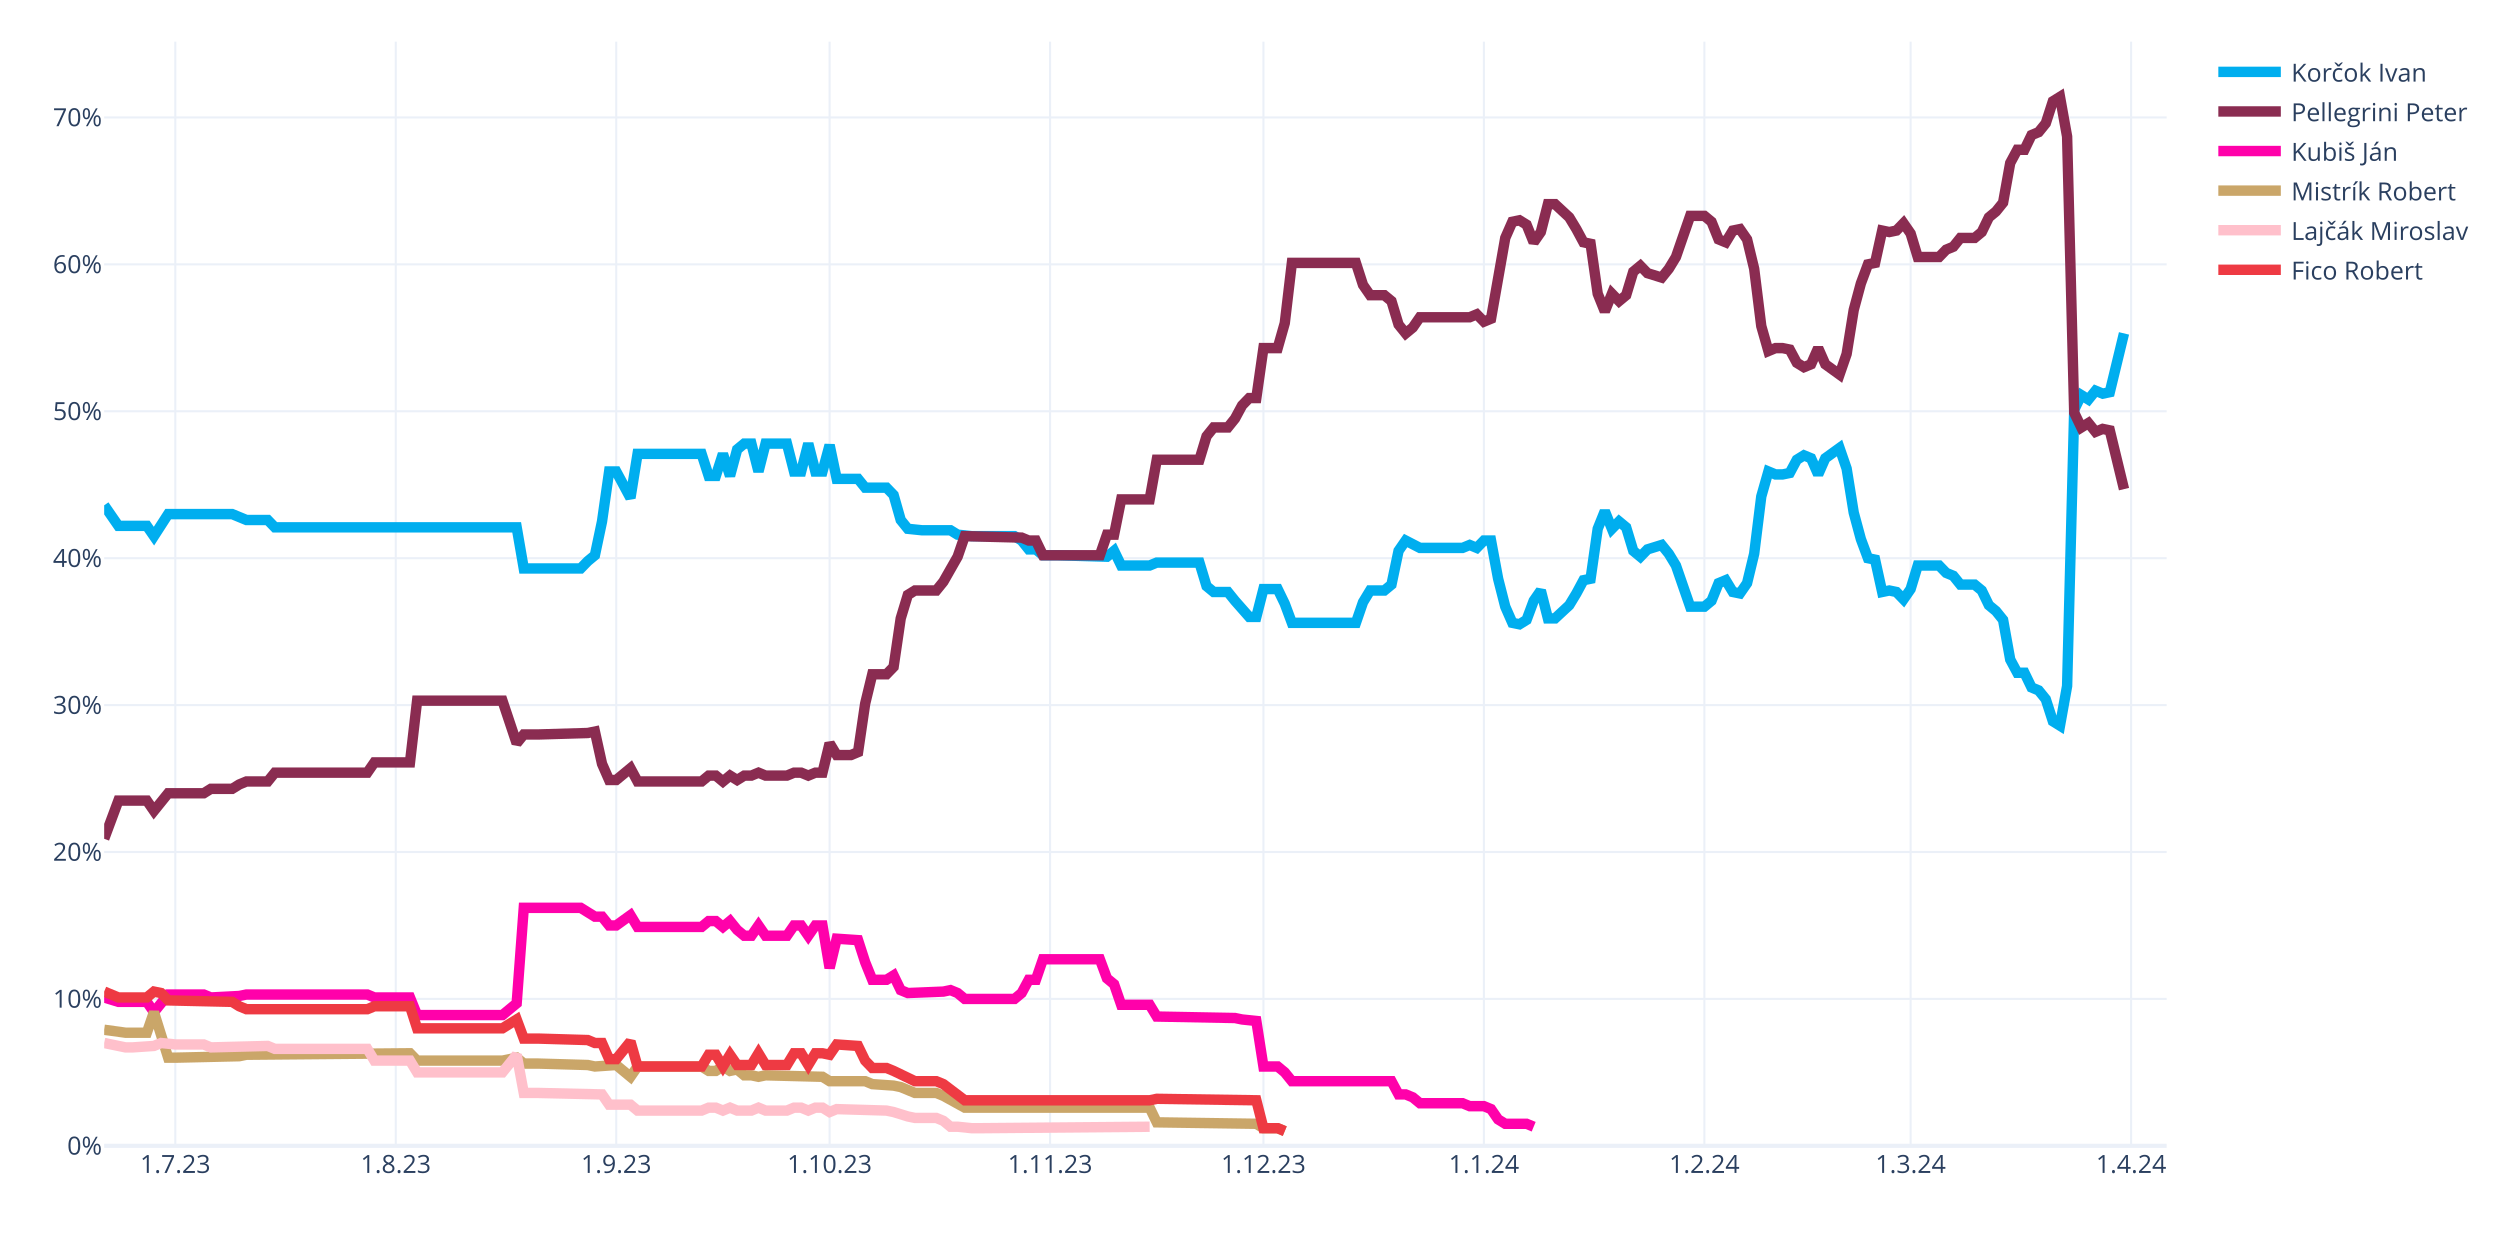
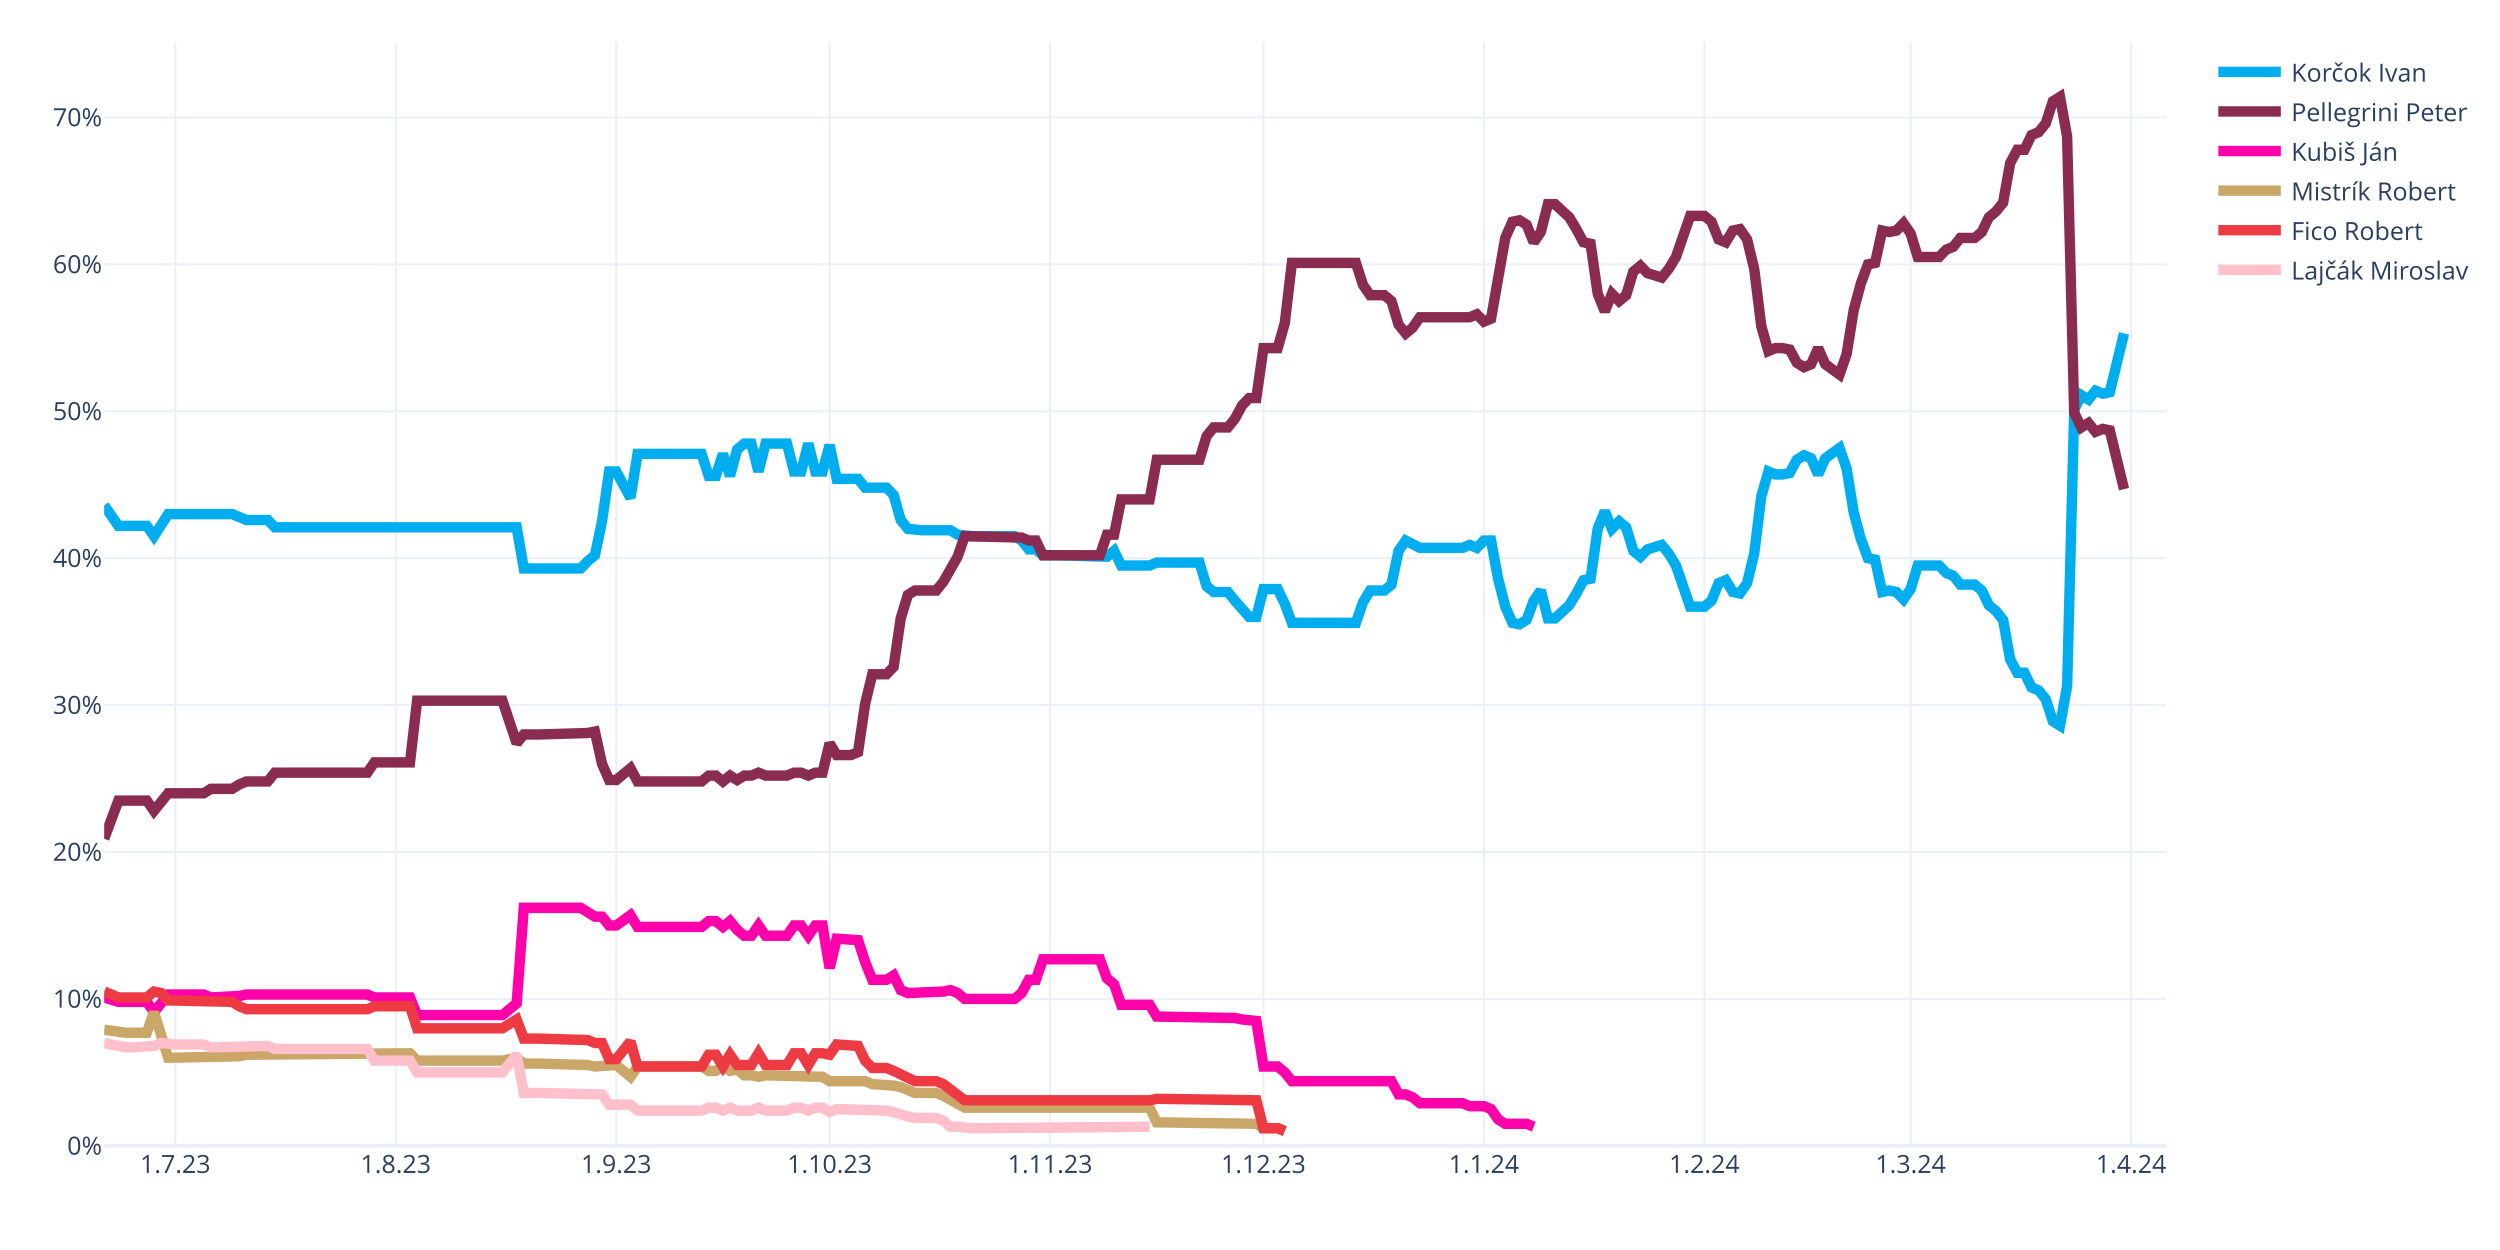
<svg xmlns="http://www.w3.org/2000/svg" class="main-svg" width="1200" height="600" style="" viewBox="0 0 1200 600">
  <rect x="0" y="0" width="1200" height="600" style="fill: rgb(255, 255, 255); fill-opacity: 1;" />
-   <defs id="defs-4dde1d">
+   <defs id="defs-17dc08">
    <g class="clips">
-       <clipPath id="clip4dde1dxyplot" class="plotclip">
+       <clipPath id="clip17dc08xyplot" class="plotclip">
        <rect width="990" height="530" />
      </clipPath>
-       <clipPath class="axesclip" id="clip4dde1dx">
+       <clipPath class="axesclip" id="clip17dc08x">
        <rect x="50" y="0" width="990" height="600" />
      </clipPath>
-       <clipPath class="axesclip" id="clip4dde1dy">
+       <clipPath class="axesclip" id="clip17dc08y">
        <rect x="0" y="20" width="1200" height="530" />
      </clipPath>
-       <clipPath class="axesclip" id="clip4dde1dxy">
+       <clipPath class="axesclip" id="clip17dc08xy">
        <rect x="50" y="20" width="990" height="530" />
      </clipPath>
    </g>
    <g class="gradients" />
    <g class="patterns" />
  </defs>
  <g class="bglayer" />
  <g class="layer-below">
    <g class="imagelayer" />
    <g class="shapelayer" />
  </g>
  <g class="cartesianlayer">
    <g class="subplot xy">
      <g class="layer-subplot">
        <g class="shapelayer" />
        <g class="imagelayer" />
      </g>
      <g class="minor-gridlayer">
        <g class="x" />
        <g class="y" />
      </g>
      <g class="gridlayer">
        <g class="x">
          <path class="xgrid crisp" transform="translate(84.14,0)" d="M0,20v530" style="stroke: rgb(235, 240, 248); stroke-opacity: 1; stroke-width: 1px;" />
          <path class="xgrid crisp" transform="translate(189.97,0)" d="M0,20v530" style="stroke: rgb(235, 240, 248); stroke-opacity: 1; stroke-width: 1px;" />
          <path class="xgrid crisp" transform="translate(295.79,0)" d="M0,20v530" style="stroke: rgb(235, 240, 248); stroke-opacity: 1; stroke-width: 1px;" />
          <path class="xgrid crisp" transform="translate(398.21,0)" d="M0,20v530" style="stroke: rgb(235, 240, 248); stroke-opacity: 1; stroke-width: 1px;" />
          <path class="xgrid crisp" transform="translate(504.03,0)" d="M0,20v530" style="stroke: rgb(235, 240, 248); stroke-opacity: 1; stroke-width: 1px;" />
          <path class="xgrid crisp" transform="translate(606.45,0)" d="M0,20v530" style="stroke: rgb(235, 240, 248); stroke-opacity: 1; stroke-width: 1px;" />
          <path class="xgrid crisp" transform="translate(712.28,0)" d="M0,20v530" style="stroke: rgb(235, 240, 248); stroke-opacity: 1; stroke-width: 1px;" />
          <path class="xgrid crisp" transform="translate(818.1,0)" d="M0,20v530" style="stroke: rgb(235, 240, 248); stroke-opacity: 1; stroke-width: 1px;" />
          <path class="xgrid crisp" transform="translate(917.1,0)" d="M0,20v530" style="stroke: rgb(235, 240, 248); stroke-opacity: 1; stroke-width: 1px;" />
          <path class="xgrid crisp" transform="translate(1022.93,0)" d="M0,20v530" style="stroke: rgb(235, 240, 248); stroke-opacity: 1; stroke-width: 1px;" />
        </g>
        <g class="y">
          <path class="ygrid crisp" transform="translate(0,479.48)" d="M50,0h990" style="stroke: rgb(235, 240, 248); stroke-opacity: 1; stroke-width: 1px;" />
          <path class="ygrid crisp" transform="translate(0,408.96)" d="M50,0h990" style="stroke: rgb(235, 240, 248); stroke-opacity: 1; stroke-width: 1px;" />
          <path class="ygrid crisp" transform="translate(0,338.45)" d="M50,0h990" style="stroke: rgb(235, 240, 248); stroke-opacity: 1; stroke-width: 1px;" />
          <path class="ygrid crisp" transform="translate(0,267.93)" d="M50,0h990" style="stroke: rgb(235, 240, 248); stroke-opacity: 1; stroke-width: 1px;" />
          <path class="ygrid crisp" transform="translate(0,197.41)" d="M50,0h990" style="stroke: rgb(235, 240, 248); stroke-opacity: 1; stroke-width: 1px;" />
          <path class="ygrid crisp" transform="translate(0,126.89)" d="M50,0h990" style="stroke: rgb(235, 240, 248); stroke-opacity: 1; stroke-width: 1px;" />
          <path class="ygrid crisp" transform="translate(0,56.37)" d="M50,0h990" style="stroke: rgb(235, 240, 248); stroke-opacity: 1; stroke-width: 1px;" />
        </g>
      </g>
      <g class="zerolinelayer">
        <path class="yzl zl crisp" transform="translate(0,550)" d="M50,0h990" style="stroke: rgb(235, 240, 248); stroke-opacity: 1; stroke-width: 2px;" />
      </g>
      <g class="layer-between">
        <g class="shapelayer" />
        <g class="imagelayer" />
      </g>
      <path class="xlines-below" />
      <path class="ylines-below" />
      <g class="overlines-below" />
      <g class="xaxislayer-below" />
      <g class="yaxislayer-below" />
      <g class="overaxes-below" />
      <g class="overplot">
-         <g class="xy" transform="translate(50,20)" clip-path="url(#clip4dde1dxyplot)">
+         <g class="xy" transform="translate(50,20)" clip-path="url(#clip17dc08xyplot)">
          <g class="scatterlayer mlayer">
-             <g class="trace scatter trace522435" style="stroke-miterlimit: 2; opacity: 1;">
+             <g class="trace scatter trace1a06fc" style="stroke-miterlimit: 2; opacity: 1;">
              <g class="fills" />
              <g class="errorbars" />
              <g class="lines">
                <path class="js-line" d="M0,222.54L6.83,232.41L10.24,232.41L20.48,232.41L23.9,237.35L30.72,226.77L34.14,226.77L61.45,226.77L64.86,228.18L68.28,229.59L71.69,229.59L78.52,229.59L81.93,233.12L198,233.12L201.41,252.86L228.72,252.86L232.14,249.34L235.55,246.52L238.97,230.3L242.38,206.32L245.79,206.32L252.62,219.01L256.03,197.86L286.76,197.86L290.17,208.44L293.59,208.44L297,197.86L300.41,208.44L303.83,195.74L307.24,192.92L310.66,192.92L314.07,206.32L317.48,192.92L327.72,192.92L331.14,206.32L334.55,206.32L337.97,192.92L341.38,206.32L344.79,206.32L348.21,193.63L351.62,209.85L361.86,209.85L365.28,214.08L375.52,214.08L378.93,217.6L382.34,229.59L385.76,233.82L392.59,234.53L396,234.53L406.24,234.53L409.66,236.64L416.48,237.35L419.9,237.35L436.97,237.35L440.38,239.46L443.79,243.7L447.21,243.7L450.62,246.52L457.45,246.52L481.34,247.22L484.76,244.4L488.17,251.45L491.59,251.45L501.83,251.45L505.24,250.04L525.72,250.04L529.14,261.33L532.55,264.15L535.97,264.15L539.38,264.15L542.79,268.38L549.62,276.13L553.03,276.13L556.45,262.74L559.86,262.74L563.28,262.74L566.69,269.79L570.1,278.96L573.52,278.96L600.83,278.96L604.24,269.08L607.66,263.44L611.07,263.44L614.48,263.44L617.9,260.62L621.31,244.4L624.72,239.46L631.55,242.99L634.97,242.99L652.03,242.99L655.45,241.58L658.86,242.99L662.28,239.46L665.69,239.46L669.1,257.8L672.52,271.2L675.93,278.96L679.34,279.66L682.76,277.54L686.17,268.38L689.59,263.44L693,276.84L696.41,276.84L703.24,270.49L706.66,264.85L710.07,258.5L713.48,257.8L716.9,233.82L720.31,225.36L723.72,233.82L727.14,230.3L730.55,233.12L733.97,244.4L737.38,247.22L740.79,243.7L747.62,241.58L751.03,245.81L754.45,251.45L757.86,261.33L761.28,271.2L764.69,271.2L768.1,271.2L771.52,268.38L774.93,259.92L778.34,258.5L781.76,264.15L785.17,264.85L788.59,259.92L792,245.81L795.41,218.31L798.83,206.32L802.24,207.73L805.66,207.73L809.07,207.03L812.48,200.68L815.9,198.56L819.31,199.97L822.72,207.73L826.14,199.97L832.97,195.04L836.38,204.91L839.79,226.07L843.21,238.76L846.62,247.93L850.03,248.63L853.45,264.15L856.86,263.44L860.28,264.15L863.69,267.67L867.1,262.74L870.52,251.45L880.76,251.45L884.17,254.98L887.59,256.39L891,260.62L897.83,260.62L901.24,263.44L904.66,270.49L908.07,273.31L911.48,277.54L914.9,296.58L918.31,302.93L921.72,302.93L925.14,309.98L928.55,311.39L931.97,315.62L935.38,326.2L938.79,328.32L942.21,309.28L945.62,176.7L949.03,169.65L952.45,171.77L955.86,167.54L959.28,168.95L962.69,168.24L969.52,140.03" style="vector-effect: none; fill: none; stroke: rgb(0, 174, 239); stroke-opacity: 1; stroke-width: 5px; opacity: 1;" />
              </g>
              <g class="points" />
              <g class="text" />
            </g>
-             <g class="trace scatter tracea672d5" style="stroke-miterlimit: 2; opacity: 1;">
+             <g class="trace scatter trace2a69fb" style="stroke-miterlimit: 2; opacity: 1;">
              <g class="fills" />
              <g class="errorbars" />
              <g class="lines">
                <path class="js-line" d="M0,382.62L6.83,364.28L10.24,364.28L20.48,364.28L23.9,369.22L30.72,360.76L34.14,360.76L47.79,360.76L51.21,358.64L61.45,358.64L64.86,356.53L68.28,355.11L71.69,355.11L78.52,355.11L81.93,350.88L126.31,350.88L129.72,345.95L146.79,345.95L150.21,316.33L191.17,316.33L198,336.78L201.41,332.55L208.24,332.55L232.14,331.84L235.55,331.14L238.97,346.65L242.38,354.41L245.79,354.41L249.21,351.59L252.62,348.77L256.03,355.11L286.76,355.11L290.17,352.29L293.59,352.29L297,355.11L300.41,352.29L303.83,354.41L307.24,352.29L310.66,352.29L314.07,350.88L317.48,352.29L327.72,352.29L331.14,350.88L334.55,350.88L337.97,352.29L341.38,350.88L344.79,350.88L348.21,336.78L351.62,342.42L358.45,342.42L361.86,341.01L365.28,317.74L368.69,303.64L375.52,303.64L378.93,300.11L382.34,276.84L385.76,265.56L389.17,263.44L392.59,263.44L399.41,263.44L402.83,259.21L409.66,247.22L413.07,237.35L440.38,238.05L443.79,239.46L447.21,239.46L450.62,246.52L477.93,246.52L481.34,236.64L484.76,236.64L488.17,219.72L501.83,219.72L505.24,200.68L525.72,200.68L529.14,189.4L532.55,185.17L535.97,185.17L539.38,185.17L542.79,180.93L546.21,174.59L549.62,171.06L553.03,171.06L556.45,147.09L563.28,147.09L566.69,135.1L570.1,106.19L573.52,106.19L600.83,106.19L604.24,116.76L607.66,121.7L611.07,121.7L614.48,121.7L617.9,124.52L621.31,135.8L624.72,140.03L628.14,137.21L631.55,132.28L655.45,132.28L658.86,130.87L662.28,134.39L665.69,132.98L672.52,94.2L675.93,86.44L679.34,85.74L682.76,87.85L686.17,96.31L689.59,91.38L693,77.98L696.41,77.98L703.24,84.32L706.66,89.97L710.07,96.31L713.48,97.02L716.9,120.99L720.31,129.46L723.72,120.99L727.14,124.52L730.55,121.7L733.97,110.42L737.38,107.6L740.79,111.12L747.62,113.24L751.03,109.01L754.45,103.36L757.86,93.49L761.28,83.62L764.69,83.62L768.1,83.62L771.52,86.44L774.93,94.9L778.34,96.31L781.76,90.67L785.17,89.97L788.59,94.9L792,109.01L795.41,136.51L798.83,148.5L802.24,147.09L805.66,147.09L809.07,147.79L812.48,154.14L815.9,156.25L819.31,154.84L822.72,147.09L826.14,154.84L832.97,159.78L836.38,149.91L839.79,128.75L843.21,116.06L846.62,106.89L850.03,106.19L853.45,90.67L856.86,91.38L860.28,90.67L863.69,87.15L867.1,92.08L870.52,103.36L880.76,103.36L884.17,99.84L887.59,98.43L891,94.2L897.83,94.2L901.24,91.38L904.66,84.32L908.07,81.5L911.48,77.27L914.9,58.23L918.31,51.89L921.72,51.89L925.14,44.83L928.55,43.42L931.97,39.19L935.38,28.62L938.79,26.5L942.21,45.54L945.62,178.11L949.03,185.17L952.45,183.05L955.86,187.28L959.28,185.87L962.69,186.58L969.52,214.78" style="vector-effect: none; fill: none; stroke: rgb(138, 44, 81); stroke-opacity: 1; stroke-width: 5px; opacity: 1;" />
              </g>
              <g class="points" />
              <g class="text" />
            </g>
-             <g class="trace scatter tracec4196e" style="stroke-miterlimit: 2; opacity: 1;">
+             <g class="trace scatter tracefb4c15" style="stroke-miterlimit: 2; opacity: 1;">
              <g class="fills" />
              <g class="errorbars" />
              <g class="lines">
                <path class="js-line" d="M0,458.78L6.83,460.89L10.24,460.89L20.48,460.89L23.9,465.83L30.72,457.37L34.14,457.37L47.79,457.37L51.21,458.78L64.86,458.07L68.28,457.37L126.31,457.37L129.72,458.78L146.79,458.78L150.21,467.24L191.17,467.24L198,461.6L201.41,415.76L208.24,415.76L228.72,415.76L232.14,417.88L235.55,419.99L238.97,419.99L242.38,424.22L245.79,424.22L252.62,419.29L256.03,424.93L286.76,424.93L290.17,422.11L293.59,422.11L297,424.93L300.41,422.11L303.83,426.34L307.24,429.16L310.66,429.16L314.07,424.22L317.48,429.16L327.72,429.16L331.14,424.22L334.55,424.22L337.97,429.16L341.38,424.22L344.79,424.22L348.21,444.67L351.62,430.57L361.86,431.27L365.28,441.85L368.69,450.31L372.1,450.31L375.52,450.31L378.93,448.2L382.34,455.25L385.76,456.66L402.83,455.96L406.24,455.25L409.66,456.66L413.07,459.48L436.97,459.48L440.38,456.66L443.79,450.31L447.21,450.31L450.62,440.44L457.45,440.44L477.93,440.44L481.34,449.61L484.76,452.43L488.17,462.3L501.83,462.3L505.24,467.94L542.79,468.65L546.21,469.35L553.03,470.06L556.45,491.92L563.28,491.92L566.69,494.74L570.1,498.97L573.52,498.97L617.9,498.97L621.31,505.32L624.72,505.32L628.14,506.73L631.55,509.55L634.97,509.55L652.03,509.55L655.45,510.96L662.28,510.96L665.69,512.37L669.1,517.31L672.52,519.42L682.76,519.42L686.17,520.83" style="vector-effect: none; fill: none; stroke: rgb(255, 1, 170); stroke-opacity: 1; stroke-width: 5px; opacity: 1;" />
              </g>
              <g class="points" />
              <g class="text" />
            </g>
-             <g class="trace scatter trace630585" style="stroke-miterlimit: 2; opacity: 1;">
+             <g class="trace scatter traceb86496" style="stroke-miterlimit: 2; opacity: 1;">
              <g class="fills" />
              <g class="errorbars" />
              <g class="lines">
                <path class="js-line" d="M0,474.29L10.24,475.7L13.66,475.7L20.48,475.7L23.9,465.83L30.72,487.69L34.14,487.69L64.86,486.98L68.28,486.28L146.79,485.57L150.21,489.1L191.17,489.1L198,487.69L201.41,490.51L208.24,490.51L232.14,491.21L235.55,491.92L245.79,491.21L249.21,494.04L252.62,496.86L256.03,491.92L286.76,491.92L290.17,494.04L293.59,494.04L297,491.92L300.41,494.04L303.83,493.33L307.24,496.15L310.66,496.15L314.07,496.86L317.48,496.15L344.79,496.86L348.21,498.97L365.28,498.97L368.69,500.38L378.93,501.09L382.34,501.79L389.17,504.61L392.59,504.61L399.41,504.61L402.83,506.02L413.07,511.67L416.48,511.67L501.83,511.67L505.24,518.72L553.03,519.42L556.45,521.54L563.28,521.54L566.69,522.95" style="vector-effect: none; fill: none; stroke: rgb(202, 166, 105); stroke-opacity: 1; stroke-width: 5px; opacity: 1;" />
              </g>
              <g class="points" />
              <g class="text" />
            </g>
-             <g class="trace scatter trace93c4c5" style="stroke-miterlimit: 2; opacity: 1;">
+             <g class="trace scatter traceed3fb9" style="stroke-miterlimit: 2; opacity: 1;">
+               <g class="fills" />
+               <g class="errorbars" />
+               <g class="lines">
+                 <path class="js-line" d="M0,455.96L6.83,458.78L10.24,458.78L20.48,458.78L23.9,455.96L27.31,456.66L30.72,460.19L61.45,460.89L64.86,463.01L68.28,464.42L71.69,464.42L126.31,464.42L129.72,463.01L146.79,463.01L150.21,473.59L191.17,473.59L198,469.35L201.41,478.52L208.24,478.52L232.14,479.23L235.55,480.64L238.97,480.64L242.38,488.39L245.79,488.39L249.21,484.16L252.62,479.93L256.03,491.92L286.76,491.92L290.17,486.28L293.59,486.28L297,491.92L300.41,486.28L303.83,491.21L310.66,491.21L314.07,485.57L317.48,491.21L320.9,491.21L327.72,491.21L331.14,485.57L334.55,485.57L337.97,491.21L341.38,485.57L344.79,485.57L348.21,486.28L351.62,481.34L361.86,482.05L365.28,489.1L368.69,492.63L372.1,492.63L375.52,492.63L378.93,494.04L389.17,498.97L392.59,498.97L399.41,498.97L402.83,500.38L413.07,508.14L416.48,508.14L501.83,508.14L505.24,507.43L553.03,508.14L556.45,521.54L563.28,521.54L566.69,522.95" style="vector-effect: none; fill: none; stroke: rgb(238, 58, 67); stroke-opacity: 1; stroke-width: 5px; opacity: 1;" />
+               </g>
+               <g class="points" />
+               <g class="text" />
+             </g>
+             <g class="trace scatter trace0156c7" style="stroke-miterlimit: 2; opacity: 1;">
              <g class="fills" />
              <g class="errorbars" />
              <g class="lines">
                <path class="js-line" d="M0,480.64L10.24,482.75L13.66,482.75L23.9,482.05L27.31,480.64L34.14,481.34L37.55,481.34L47.79,481.34L51.21,482.75L78.52,482.05L81.93,483.46L126.31,483.46L129.72,489.1L146.79,489.1L150.21,494.74L191.17,494.74L198,486.28L201.41,504.61L208.24,504.61L238.97,505.32L242.38,510.25L252.62,510.25L256.03,513.08L286.76,513.08L290.17,511.67L293.59,511.67L297,513.08L300.41,511.67L303.83,513.08L310.66,513.08L314.07,511.67L317.48,513.08L320.9,513.08L327.72,513.08L331.14,511.67L334.55,511.67L337.97,513.08L341.38,511.67L344.79,511.67L348.21,513.78L351.62,512.37L375.52,513.08L378.93,513.78L385.76,515.9L389.17,516.6L399.41,516.6L402.83,518.01L406.24,520.83L409.66,520.83L416.48,521.54L419.9,521.54L501.83,520.83" style="vector-effect: none; fill: none; stroke: rgb(255, 192, 203); stroke-opacity: 1; stroke-width: 5px; opacity: 1;" />
-               </g>
-               <g class="points" />
-               <g class="text" />
-             </g>
-             <g class="trace scatter tracecb409a" style="stroke-miterlimit: 2; opacity: 1;">
-               <g class="fills" />
-               <g class="errorbars" />
-               <g class="lines">
-                 <path class="js-line" d="M0,455.96L6.83,458.78L10.24,458.78L20.48,458.78L23.9,455.96L27.31,456.66L30.72,460.19L61.45,460.89L64.86,463.01L68.28,464.42L71.69,464.42L126.31,464.42L129.72,463.01L146.79,463.01L150.21,473.59L191.17,473.59L198,469.35L201.41,478.52L208.24,478.52L232.14,479.23L235.55,480.64L238.97,480.64L242.38,488.39L245.79,488.39L249.21,484.16L252.62,479.93L256.03,491.92L286.76,491.92L290.17,486.28L293.59,486.28L297,491.92L300.41,486.28L303.83,491.21L310.66,491.21L314.07,485.57L317.48,491.21L320.9,491.21L327.72,491.21L331.14,485.57L334.55,485.57L337.97,491.21L341.38,485.57L344.79,485.57L348.21,486.28L351.62,481.34L361.86,482.05L365.28,489.1L368.69,492.63L372.1,492.63L375.52,492.63L378.93,494.04L389.17,498.97L392.59,498.97L399.41,498.97L402.83,500.38L413.07,508.14L416.48,508.14L501.83,508.14L505.24,507.43L553.03,508.14L556.45,521.54L563.28,521.54L566.69,522.95" style="vector-effect: none; fill: none; stroke: rgb(238, 58, 67); stroke-opacity: 1; stroke-width: 5px; opacity: 1;" />
              </g>
              <g class="points" />
              <g class="text" />
            </g>
          </g>
        </g>
      </g>
      <path class="xlines-above crisp" d="M0,0" style="fill: none;" />
      <path class="ylines-above crisp" d="M0,0" style="fill: none;" />
      <g class="overlines-above" />
      <g class="xaxislayer-above">
        <g class="xtick">
          <text text-anchor="middle" x="0" y="563" transform="translate(84.14,0)" style="font-family: 'Open Sans', verdana, arial, sans-serif; font-size: 12px; fill: rgb(42, 63, 95); fill-opacity: 1; white-space: pre; opacity: 1;">1.7.23</text>
        </g>
        <g class="xtick">
          <text text-anchor="middle" x="0" y="563" style="font-family: 'Open Sans', verdana, arial, sans-serif; font-size: 12px; fill: rgb(42, 63, 95); fill-opacity: 1; white-space: pre; opacity: 1;" transform="translate(189.97,0)">1.8.23</text>
        </g>
        <g class="xtick">
          <text text-anchor="middle" x="0" y="563" style="font-family: 'Open Sans', verdana, arial, sans-serif; font-size: 12px; fill: rgb(42, 63, 95); fill-opacity: 1; white-space: pre; opacity: 1;" transform="translate(295.79,0)">1.9.23</text>
        </g>
        <g class="xtick">
          <text text-anchor="middle" x="0" y="563" style="font-family: 'Open Sans', verdana, arial, sans-serif; font-size: 12px; fill: rgb(42, 63, 95); fill-opacity: 1; white-space: pre; opacity: 1;" transform="translate(398.21,0)">1.10.23</text>
        </g>
        <g class="xtick">
          <text text-anchor="middle" x="0" y="563" style="font-family: 'Open Sans', verdana, arial, sans-serif; font-size: 12px; fill: rgb(42, 63, 95); fill-opacity: 1; white-space: pre; opacity: 1;" transform="translate(504.03,0)">1.11.23</text>
        </g>
        <g class="xtick">
          <text text-anchor="middle" x="0" y="563" style="font-family: 'Open Sans', verdana, arial, sans-serif; font-size: 12px; fill: rgb(42, 63, 95); fill-opacity: 1; white-space: pre; opacity: 1;" transform="translate(606.45,0)">1.12.23</text>
        </g>
        <g class="xtick">
          <text text-anchor="middle" x="0" y="563" style="font-family: 'Open Sans', verdana, arial, sans-serif; font-size: 12px; fill: rgb(42, 63, 95); fill-opacity: 1; white-space: pre; opacity: 1;" transform="translate(712.28,0)">1.1.24</text>
        </g>
        <g class="xtick">
          <text text-anchor="middle" x="0" y="563" style="font-family: 'Open Sans', verdana, arial, sans-serif; font-size: 12px; fill: rgb(42, 63, 95); fill-opacity: 1; white-space: pre; opacity: 1;" transform="translate(818.1,0)">1.2.24</text>
        </g>
        <g class="xtick">
          <text text-anchor="middle" x="0" y="563" style="font-family: 'Open Sans', verdana, arial, sans-serif; font-size: 12px; fill: rgb(42, 63, 95); fill-opacity: 1; white-space: pre; opacity: 1;" transform="translate(917.1,0)">1.3.24</text>
        </g>
        <g class="xtick">
          <text text-anchor="middle" x="0" y="563" style="font-family: 'Open Sans', verdana, arial, sans-serif; font-size: 12px; fill: rgb(42, 63, 95); fill-opacity: 1; white-space: pre; opacity: 1;" transform="translate(1022.93,0)">1.4.24</text>
        </g>
      </g>
      <g class="yaxislayer-above">
        <g class="ytick">
          <text text-anchor="end" x="49" y="4.2" transform="translate(0,550)" style="font-family: 'Open Sans', verdana, arial, sans-serif; font-size: 12px; fill: rgb(42, 63, 95); fill-opacity: 1; white-space: pre; opacity: 1;">0%</text>
        </g>
        <g class="ytick">
          <text text-anchor="end" x="49" y="4.2" style="font-family: 'Open Sans', verdana, arial, sans-serif; font-size: 12px; fill: rgb(42, 63, 95); fill-opacity: 1; white-space: pre; opacity: 1;" transform="translate(0,479.48)">10%</text>
        </g>
        <g class="ytick">
          <text text-anchor="end" x="49" y="4.2" style="font-family: 'Open Sans', verdana, arial, sans-serif; font-size: 12px; fill: rgb(42, 63, 95); fill-opacity: 1; white-space: pre; opacity: 1;" transform="translate(0,408.96)">20%</text>
        </g>
        <g class="ytick">
          <text text-anchor="end" x="49" y="4.2" style="font-family: 'Open Sans', verdana, arial, sans-serif; font-size: 12px; fill: rgb(42, 63, 95); fill-opacity: 1; white-space: pre; opacity: 1;" transform="translate(0,338.45)">30%</text>
        </g>
        <g class="ytick">
          <text text-anchor="end" x="49" y="4.2" style="font-family: 'Open Sans', verdana, arial, sans-serif; font-size: 12px; fill: rgb(42, 63, 95); fill-opacity: 1; white-space: pre; opacity: 1;" transform="translate(0,267.93)">40%</text>
        </g>
        <g class="ytick">
          <text text-anchor="end" x="49" y="4.2" style="font-family: 'Open Sans', verdana, arial, sans-serif; font-size: 12px; fill: rgb(42, 63, 95); fill-opacity: 1; white-space: pre; opacity: 1;" transform="translate(0,197.41)">50%</text>
        </g>
        <g class="ytick">
          <text text-anchor="end" x="49" y="4.2" style="font-family: 'Open Sans', verdana, arial, sans-serif; font-size: 12px; fill: rgb(42, 63, 95); fill-opacity: 1; white-space: pre; opacity: 1;" transform="translate(0,126.89)">60%</text>
        </g>
        <g class="ytick">
          <text text-anchor="end" x="49" y="4.2" style="font-family: 'Open Sans', verdana, arial, sans-serif; font-size: 12px; fill: rgb(42, 63, 95); fill-opacity: 1; white-space: pre; opacity: 1;" transform="translate(0,56.37)">70%</text>
        </g>
      </g>
      <g class="overaxes-above" />
    </g>
  </g>
  <g class="polarlayer" />
  <g class="smithlayer" />
  <g class="ternarylayer" />
  <g class="geolayer" />
  <g class="funnelarealayer" />
  <g class="pielayer" />
  <g class="iciclelayer" />
  <g class="treemaplayer" />
  <g class="sunburstlayer" />
  <g class="glimages" />
-   <defs id="topdefs-4dde1d">
+   <defs id="topdefs-17dc08">
    <g class="clips" />
-     <clipPath id="legend4dde1d">
+     <clipPath id="legend17dc08">
      <rect width="128" height="124" x="0" y="0" />
    </clipPath>
  </defs>
  <g class="layer-above">
    <g class="imagelayer" />
    <g class="shapelayer" />
  </g>
  <g class="infolayer">
    <g class="legend" pointer-events="all" transform="translate(1059.8,20)">
      <rect class="bg" shape-rendering="crispEdges" style="stroke: rgb(68, 68, 68); stroke-opacity: 1; fill: rgb(255, 255, 255); fill-opacity: 1; stroke-width: 0px;" width="128" height="124" x="0" y="0" />
-       <g class="scrollbox" transform="" clip-path="url(#legend4dde1d)">
+       <g class="scrollbox" transform="" clip-path="url(#legend17dc08)">
        <g class="groups">
          <g class="traces" transform="translate(0,14.5)" style="opacity: 1;">
            <text class="legendtext" text-anchor="start" x="40" y="4.68" style="font-family: 'Open Sans', verdana, arial, sans-serif; font-size: 12px; fill: rgb(42, 63, 95); fill-opacity: 1; white-space: pre;">Korčok Ivan</text>
            <g class="layers" style="opacity: 1;">
              <g class="legendfill" />
              <g class="legendlines">
                <path class="js-line" d="M5,0h30" style="fill: none; stroke: rgb(0, 174, 239); stroke-opacity: 1; stroke-width: 5px;" />
              </g>
              <g class="legendsymbols">
                <g class="legendpoints" />
              </g>
            </g>
            <rect class="legendtoggle" x="0" y="-9.5" width="122.703" height="19" style="fill: rgb(0, 0, 0); fill-opacity: 0;" />
          </g>
          <g class="traces" transform="translate(0,33.5)" style="opacity: 1;">
            <text class="legendtext" text-anchor="start" x="40" y="4.68" style="font-family: 'Open Sans', verdana, arial, sans-serif; font-size: 12px; fill: rgb(42, 63, 95); fill-opacity: 1; white-space: pre;">Pellegrini Peter</text>
            <g class="layers" style="opacity: 1;">
              <g class="legendfill" />
              <g class="legendlines">
                <path class="js-line" d="M5,0h30" style="fill: none; stroke: rgb(138, 44, 81); stroke-opacity: 1; stroke-width: 5px;" />
              </g>
              <g class="legendsymbols">
                <g class="legendpoints" />
              </g>
            </g>
            <rect class="legendtoggle" x="0" y="-9.5" width="122.703" height="19" style="fill: rgb(0, 0, 0); fill-opacity: 0;" />
          </g>
          <g class="traces" transform="translate(0,52.5)" style="opacity: 1;">
            <text class="legendtext" text-anchor="start" x="40" y="4.68" style="font-family: 'Open Sans', verdana, arial, sans-serif; font-size: 12px; fill: rgb(42, 63, 95); fill-opacity: 1; white-space: pre;">Kubiš Ján</text>
            <g class="layers" style="opacity: 1;">
              <g class="legendfill" />
              <g class="legendlines">
                <path class="js-line" d="M5,0h30" style="fill: none; stroke: rgb(255, 1, 170); stroke-opacity: 1; stroke-width: 5px;" />
              </g>
              <g class="legendsymbols">
                <g class="legendpoints" />
              </g>
            </g>
            <rect class="legendtoggle" x="0" y="-9.5" width="122.703" height="19" style="fill: rgb(0, 0, 0); fill-opacity: 0;" />
          </g>
          <g class="traces" transform="translate(0,71.5)" style="opacity: 1;">
            <text class="legendtext" text-anchor="start" x="40" y="4.68" style="font-family: 'Open Sans', verdana, arial, sans-serif; font-size: 12px; fill: rgb(42, 63, 95); fill-opacity: 1; white-space: pre;">Mistrík Robert</text>
            <g class="layers" style="opacity: 1;">
              <g class="legendfill" />
              <g class="legendlines">
                <path class="js-line" d="M5,0h30" style="fill: none; stroke: rgb(202, 166, 105); stroke-opacity: 1; stroke-width: 5px;" />
              </g>
              <g class="legendsymbols">
                <g class="legendpoints" />
              </g>
            </g>
            <rect class="legendtoggle" x="0" y="-9.5" width="122.703" height="19" style="fill: rgb(0, 0, 0); fill-opacity: 0;" />
          </g>
          <g class="traces" transform="translate(0,90.5)" style="opacity: 1;">
+             <text class="legendtext" text-anchor="start" x="40" y="4.68" style="font-family: 'Open Sans', verdana, arial, sans-serif; font-size: 12px; fill: rgb(42, 63, 95); fill-opacity: 1; white-space: pre;">Fico Robert</text>
+             <g class="layers" style="opacity: 1;">
+               <g class="legendfill" />
+               <g class="legendlines">
+                 <path class="js-line" d="M5,0h30" style="fill: none; stroke: rgb(238, 58, 67); stroke-opacity: 1; stroke-width: 5px;" />
+               </g>
+               <g class="legendsymbols">
+                 <g class="legendpoints" />
+               </g>
+             </g>
+             <rect class="legendtoggle" x="0" y="-9.5" width="122.703" height="19" style="fill: rgb(0, 0, 0); fill-opacity: 0;" />
+           </g>
+           <g class="traces" transform="translate(0,109.5)" style="opacity: 1;">
            <text class="legendtext" text-anchor="start" x="40" y="4.68" style="font-family: 'Open Sans', verdana, arial, sans-serif; font-size: 12px; fill: rgb(42, 63, 95); fill-opacity: 1; white-space: pre;">Lajčák Miroslav</text>
            <g class="layers" style="opacity: 1;">
              <g class="legendfill" />
              <g class="legendlines">
                <path class="js-line" d="M5,0h30" style="fill: none; stroke: rgb(255, 192, 203); stroke-opacity: 1; stroke-width: 5px;" />
-               </g>
-               <g class="legendsymbols">
-                 <g class="legendpoints" />
-               </g>
-             </g>
-             <rect class="legendtoggle" x="0" y="-9.5" width="122.703" height="19" style="fill: rgb(0, 0, 0); fill-opacity: 0;" />
-           </g>
-           <g class="traces" transform="translate(0,109.5)" style="opacity: 1;">
-             <text class="legendtext" text-anchor="start" x="40" y="4.68" style="font-family: 'Open Sans', verdana, arial, sans-serif; font-size: 12px; fill: rgb(42, 63, 95); fill-opacity: 1; white-space: pre;">Fico Robert</text>
-             <g class="layers" style="opacity: 1;">
-               <g class="legendfill" />
-               <g class="legendlines">
-                 <path class="js-line" d="M5,0h30" style="fill: none; stroke: rgb(238, 58, 67); stroke-opacity: 1; stroke-width: 5px;" />
              </g>
              <g class="legendsymbols">
                <g class="legendpoints" />
              </g>
            </g>
            <rect class="legendtoggle" x="0" y="-9.5" width="122.703" height="19" style="fill: rgb(0, 0, 0); fill-opacity: 0;" />
          </g>
        </g>
      </g>
      <rect class="scrollbar" rx="20" ry="3" width="0" height="0" style="fill: rgb(128, 139, 164); fill-opacity: 1;" x="0" y="0" />
    </g>
    <g class="g-gtitle" />
    <g class="g-xtitle" />
    <g class="g-ytitle" />
  </g>
</svg>
